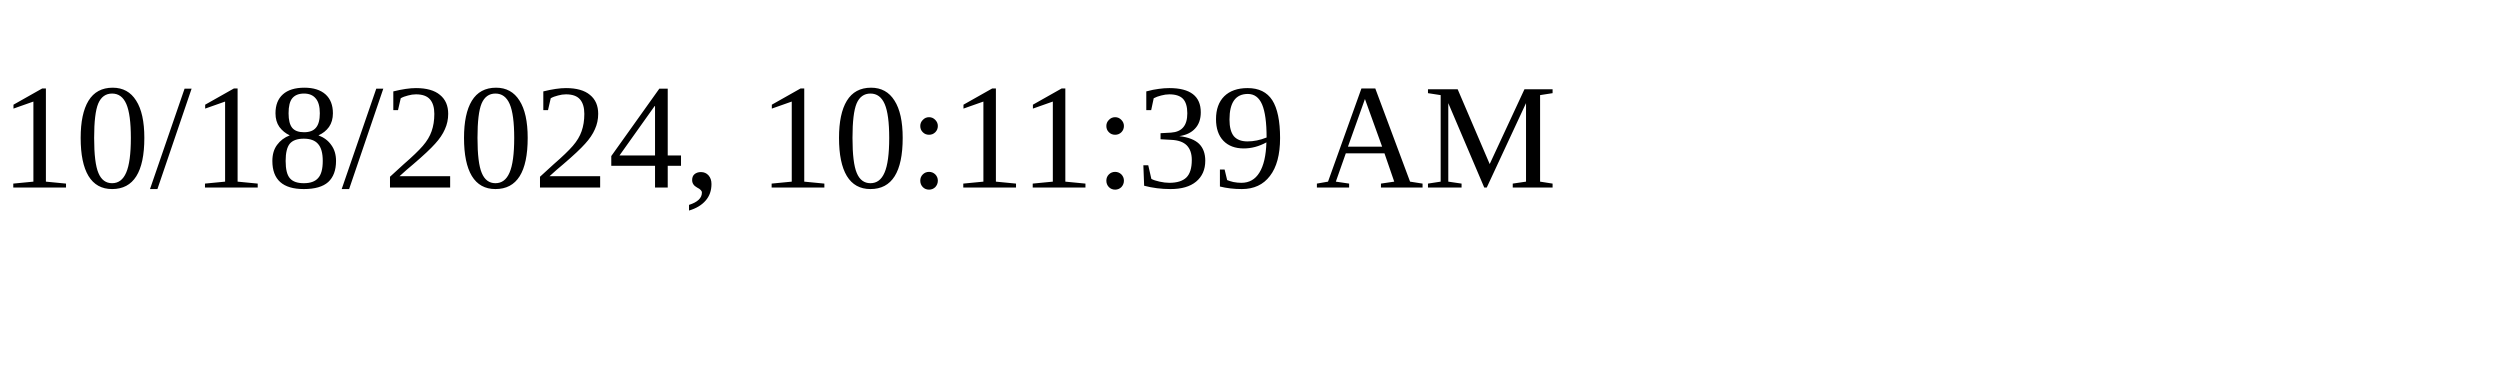
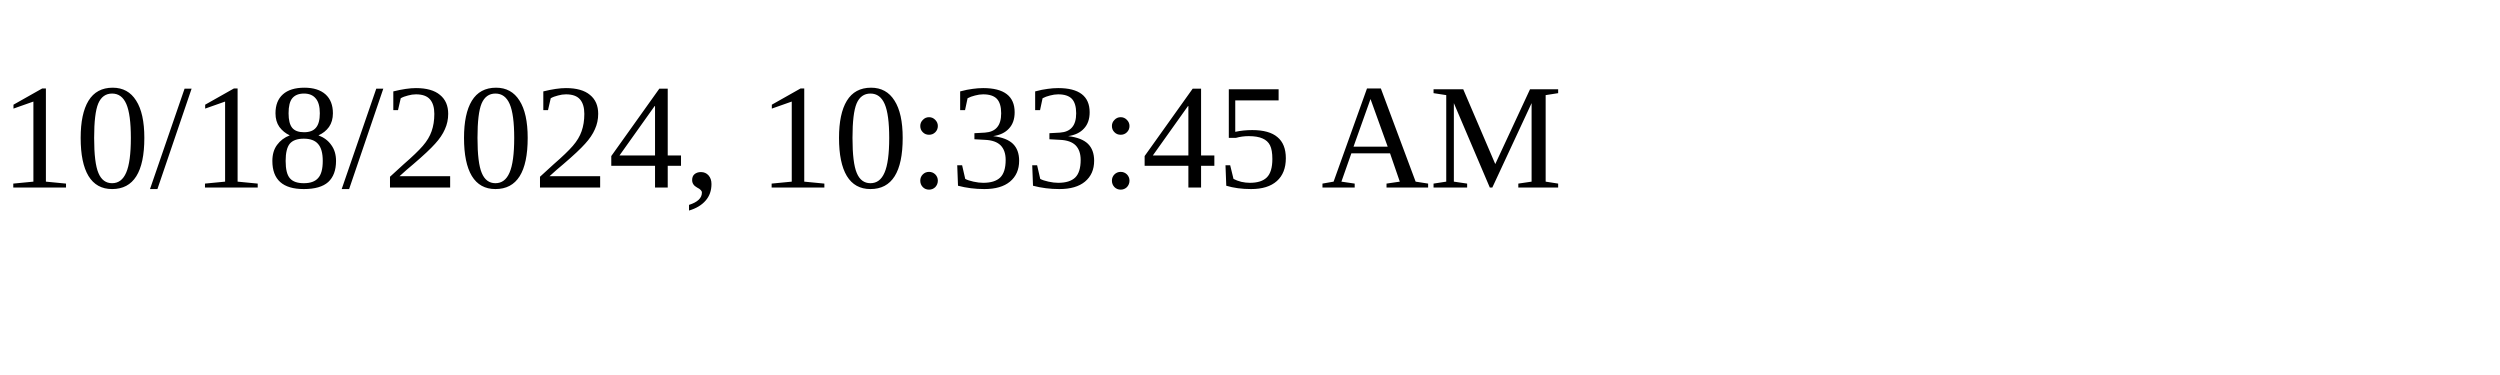
<svg xmlns="http://www.w3.org/2000/svg" height="30" width="200">
-   <text x="0" y="15">10/18/2024, 10:11:39 AM</text>
+   <text x="0" y="15">10/18/2024, 10:33:45 AM</text>
</svg>
